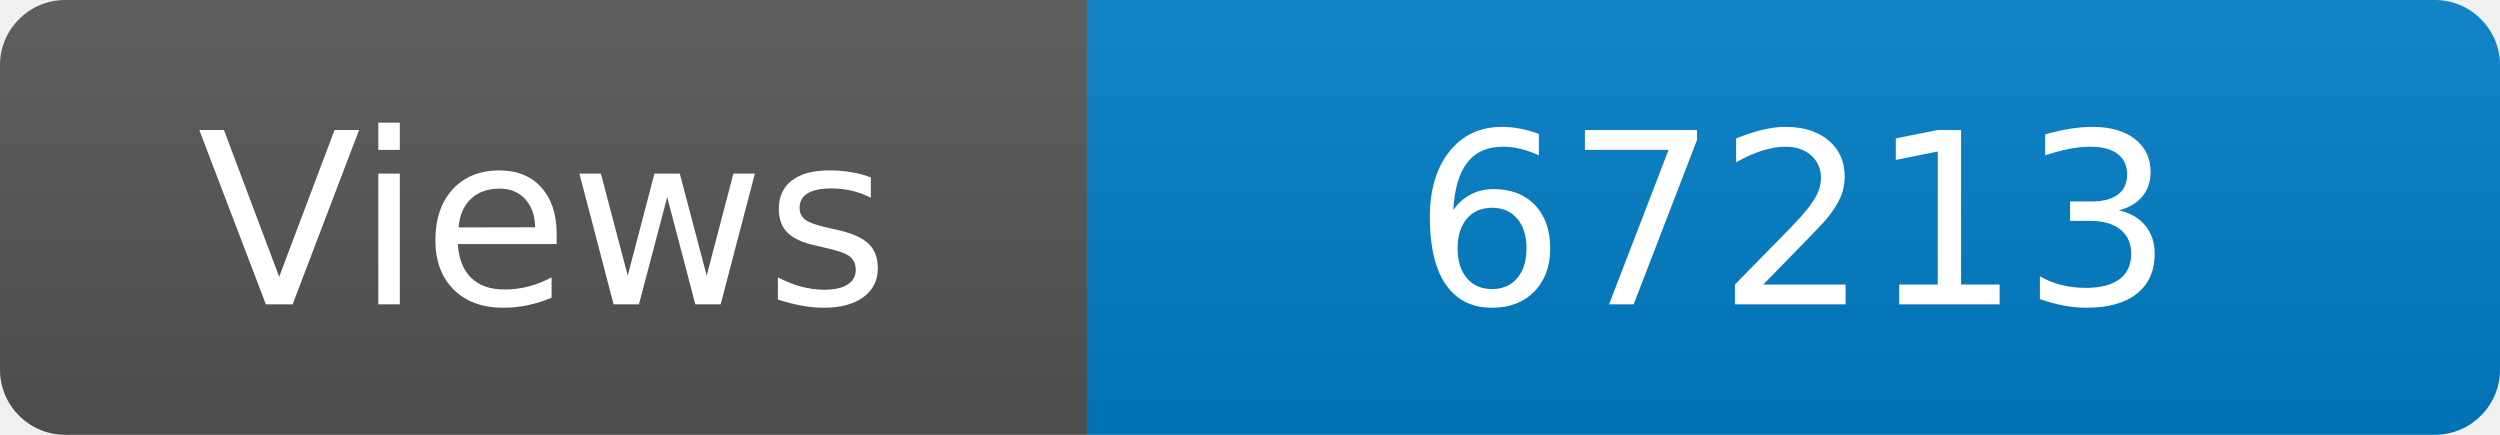
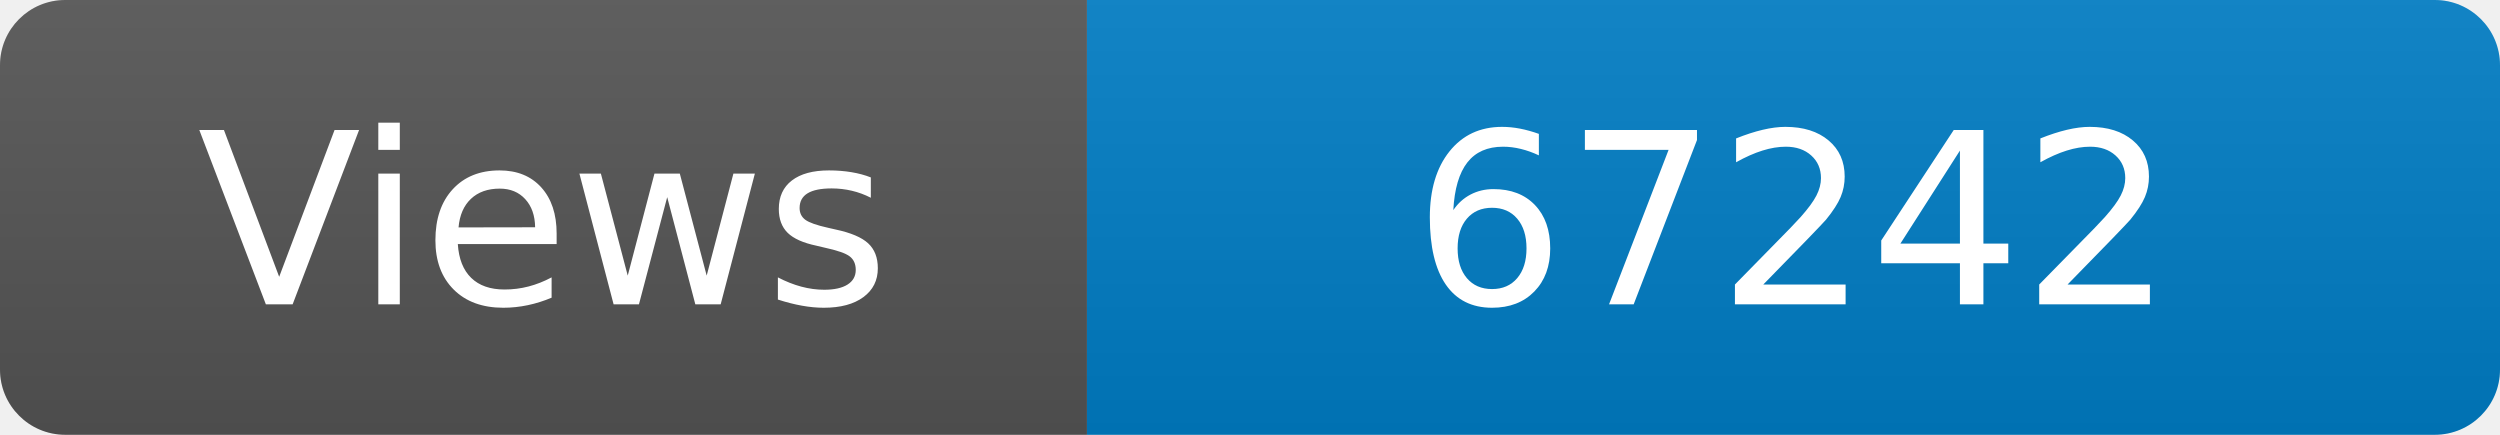
<svg xmlns="http://www.w3.org/2000/svg" width="115" height="20" role="img" aria-label="Maintained?: yes">
  <linearGradient id="s" x2="0" y2="100%">
    <stop offset="0" stop-color="#bbb" stop-opacity=".1" />
    <stop offset="1" stop-opacity=".1" />
  </linearGradient>
  <clipPath id="r">
    <rect width="115" height="20" rx="3" fill="#fff" />
  </clipPath>
  <g clip-path="url(#r)">
    <rect width="50" height="20" fill="#555" />
    <rect x="50" width="160" height="20" fill="#007ec6" />
    <rect width="115" height="20" fill="url(#s)" />
  </g>
  <g fill="#fff" text-anchor="middle" font-family="Verdana,Geneva,DejaVu Sans,sans-serif" font-size="110">
    <text x="250" y="140" transform="scale(.1)" fill="#fff">Views</text>
-     <text x="825" y="140" transform="scale(.1)" fill="#fff">67213</text>
+     <text x="825" y="140" transform="scale(.1)" fill="#fff">67242</text>
  </g>
</svg>
